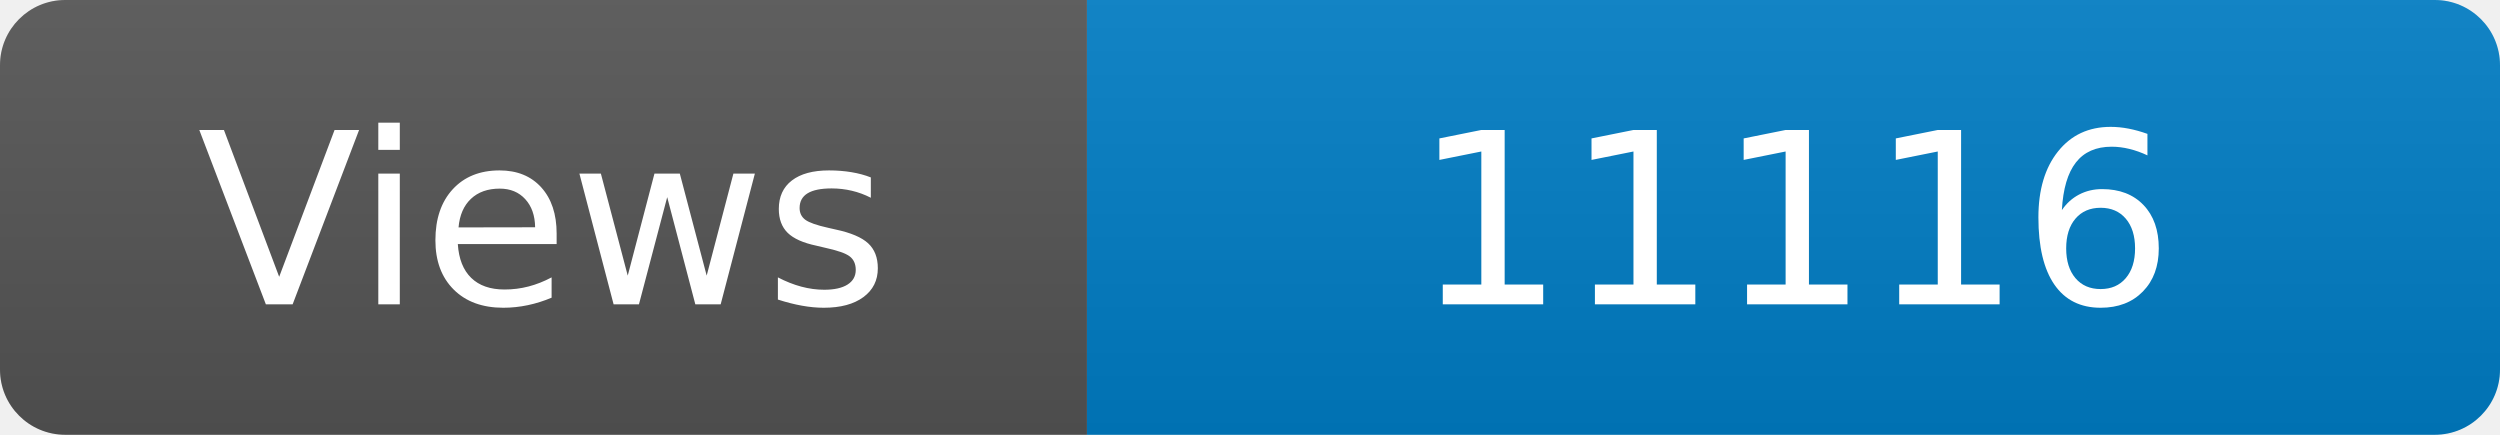
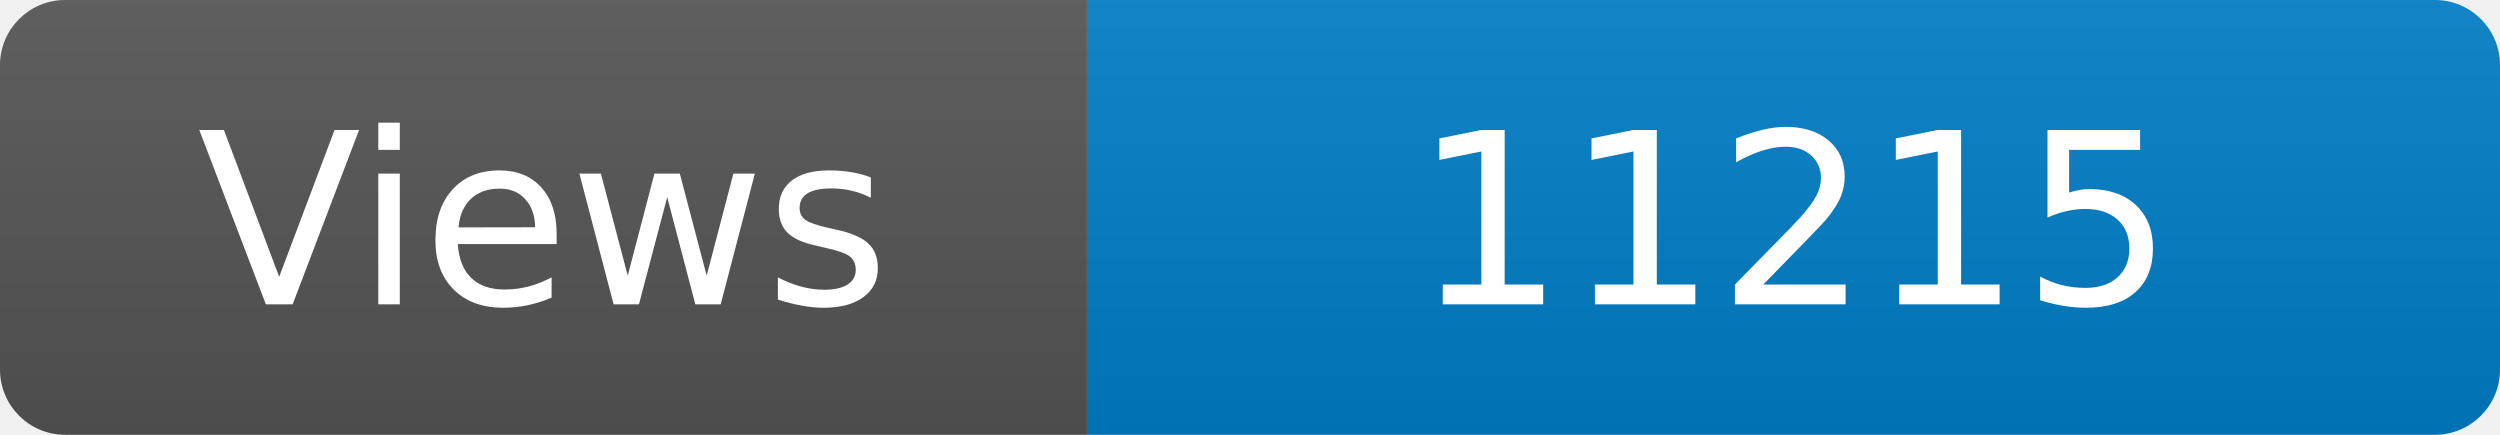
<svg xmlns="http://www.w3.org/2000/svg" width="115" height="20" role="img" aria-label="Maintained?: yes">
  <linearGradient id="s" x2="0" y2="100%">
    <stop offset="0" stop-color="#bbb" stop-opacity=".1" />
    <stop offset="1" stop-opacity=".1" />
  </linearGradient>
  <clipPath id="r">
    <rect width="115" height="20" rx="3" fill="#fff" />
  </clipPath>
  <g clip-path="url(#r)">
    <rect width="50" height="20" fill="#555" />
    <rect x="50" width="160" height="20" fill="#007ec6" />
    <rect width="115" height="20" fill="url(#s)" />
  </g>
  <g fill="#fff" text-anchor="middle" font-family="Verdana,Geneva,DejaVu Sans,sans-serif" font-size="110">
    <text x="250" y="140" transform="scale(.1)" fill="#fff">Views</text>
-     <text x="825" y="140" transform="scale(.1)" fill="#fff">11116</text>
+     <text x="825" y="140" transform="scale(.1)" fill="#fff">11215</text>
  </g>
</svg>
